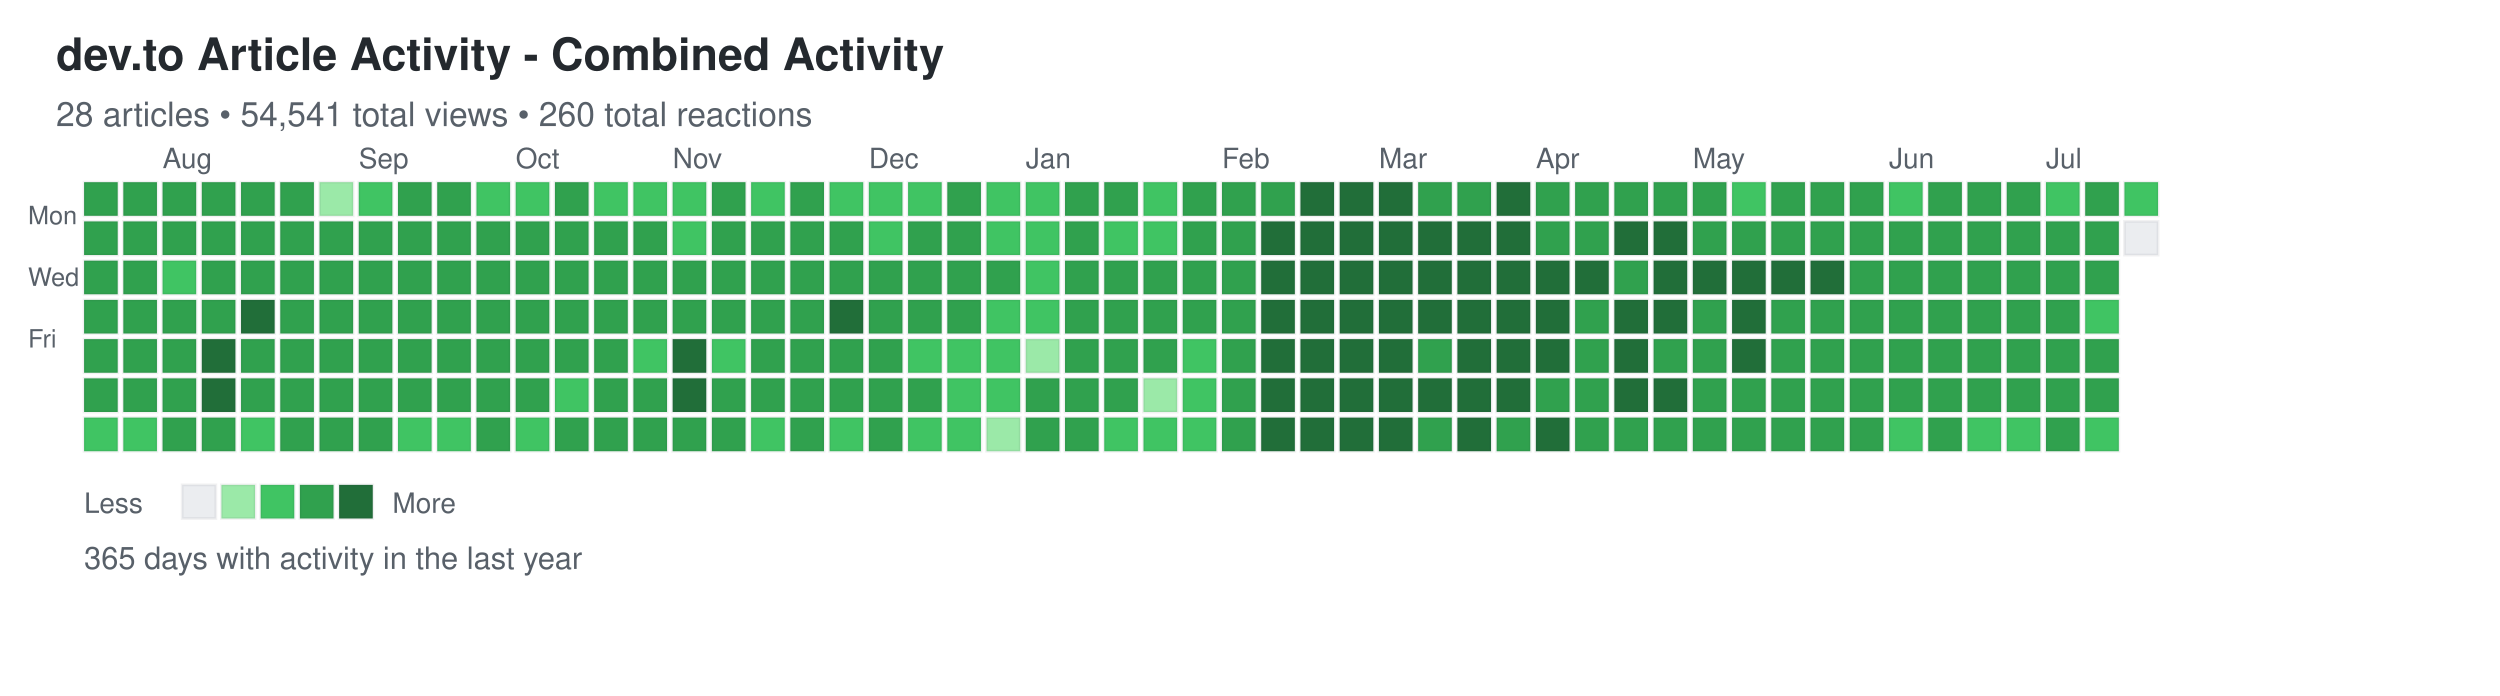
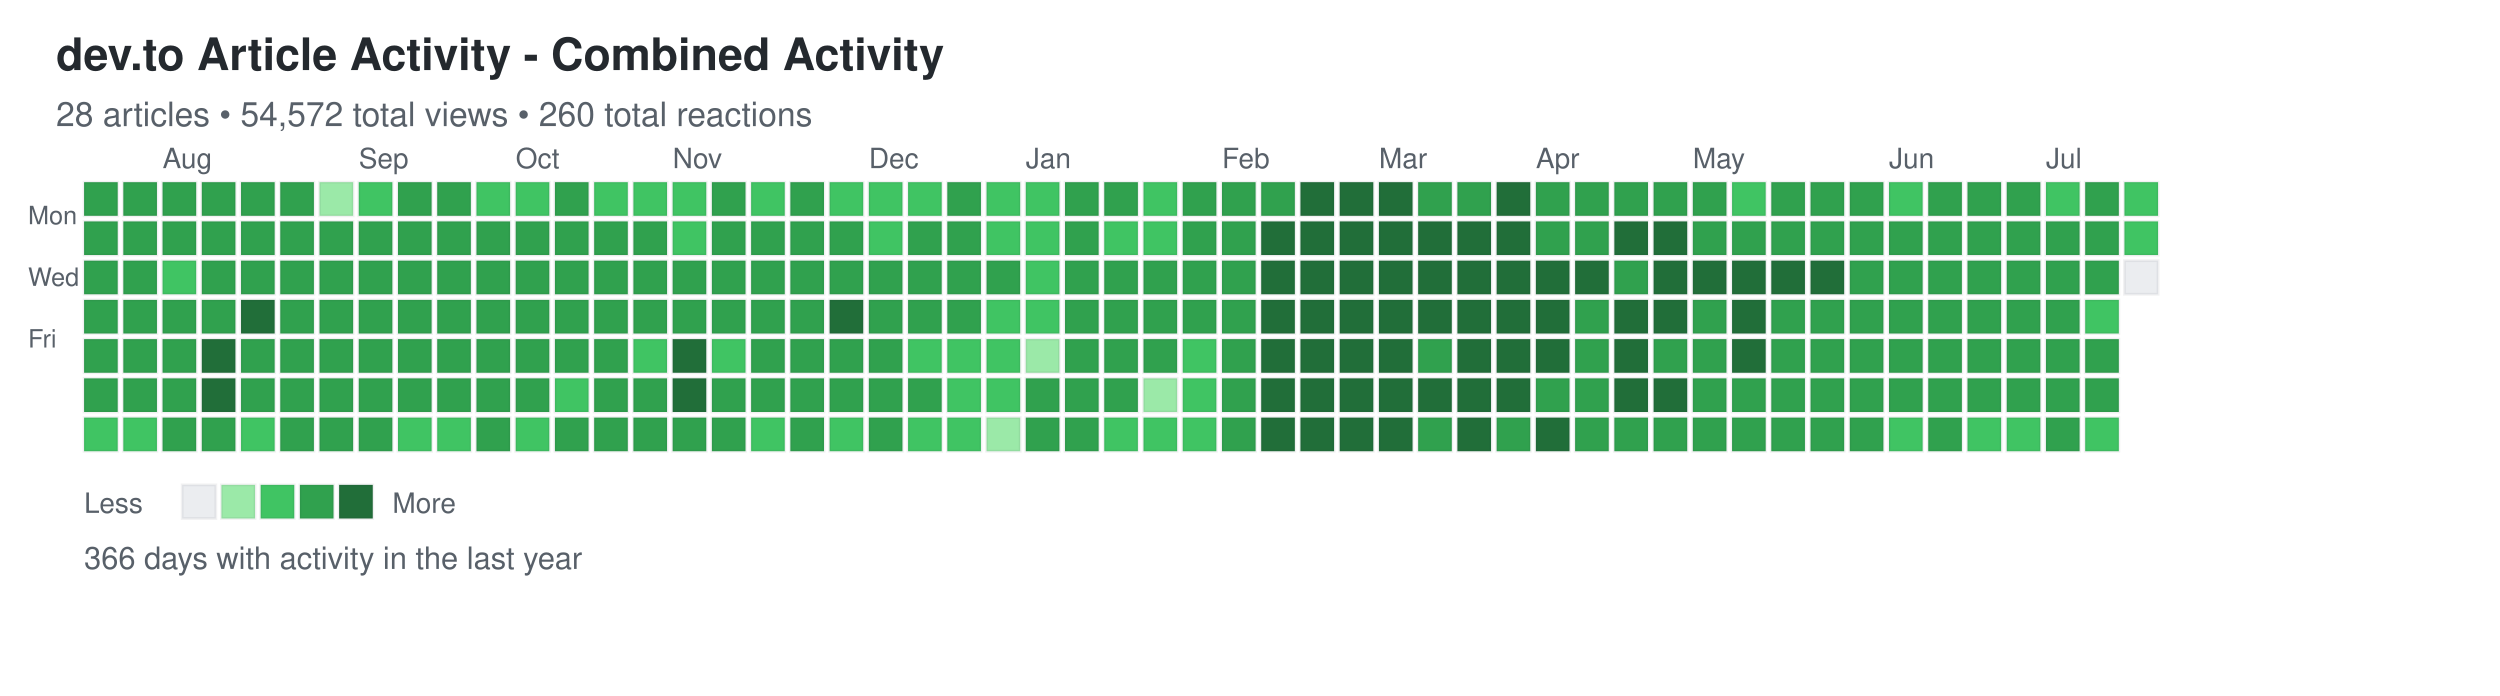
<svg xmlns="http://www.w3.org/2000/svg" width="892" height="248">
  <defs>
    <style>
.day { stroke: rgba(27,31,35,0.06); stroke-width: 1px; cursor: pointer; }
.day:hover { stroke: rgba(27,31,35,0.3); stroke-width: 2px; }
.month-label { font-family: -apple-system, BlinkMacSystemFont, "Segoe UI", Helvetica, Arial, sans-serif; font-size: 10px; fill: #586069; }
.day-label { font-family: -apple-system, BlinkMacSystemFont, "Segoe UI", Helvetica, Arial, sans-serif; font-size: 9px; fill: #586069; }
.title { font-family: -apple-system, BlinkMacSystemFont, "Segoe UI", Helvetica, Arial, sans-serif; font-size: 16px; font-weight: 600; fill: #24292e; }
.subtitle { font-family: -apple-system, BlinkMacSystemFont, "Segoe UI", Helvetica, Arial, sans-serif; font-size: 12px; fill: #586069; }
.stats { font-family: -apple-system, BlinkMacSystemFont, "Segoe UI", Helvetica, Arial, sans-serif; font-size: 11px; fill: #586069; }
.legend-text { font-family: -apple-system, BlinkMacSystemFont, "Segoe UI", Helvetica, Arial, sans-serif; font-size: 10px; fill: #586069; }
</style>
  </defs>
  <text x="20" y="25" class="title">dev.to Article Activity - Combined Activity</text>
-   <text x="20" y="45" class="subtitle">28 articles • 54,541 total views • 260 total reactions</text>
+   <text x="20" y="45" class="subtitle">28 articles • 54,572 total views • 260 total reactions</text>
  <text x="10" y="80" class="day-label">Mon</text>
  <text x="10" y="102" class="day-label">Wed</text>
  <text x="10" y="124" class="day-label">Fri</text>
  <rect x="30" y="65" width="12" height="12" fill="#30a14e" class="day" data-date="2025-07-13" data-level="3" />
  <rect x="30" y="79" width="12" height="12" fill="#30a14e" class="day" data-date="2025-07-14" data-level="3" />
  <rect x="30" y="93" width="12" height="12" fill="#30a14e" class="day" data-date="2025-07-15" data-level="3" />
  <rect x="30" y="107" width="12" height="12" fill="#30a14e" class="day" data-date="2025-07-16" data-level="3" />
  <rect x="30" y="121" width="12" height="12" fill="#30a14e" class="day" data-date="2025-07-17" data-level="3" />
  <rect x="30" y="135" width="12" height="12" fill="#30a14e" class="day" data-date="2025-07-18" data-level="3" />
  <rect x="30" y="149" width="12" height="12" fill="#40c463" class="day" data-date="2025-07-19" data-level="2" />
  <rect x="44" y="65" width="12" height="12" fill="#30a14e" class="day" data-date="2025-07-20" data-level="3" />
  <rect x="44" y="79" width="12" height="12" fill="#30a14e" class="day" data-date="2025-07-21" data-level="3" />
  <rect x="44" y="93" width="12" height="12" fill="#30a14e" class="day" data-date="2025-07-22" data-level="3" />
  <rect x="44" y="107" width="12" height="12" fill="#30a14e" class="day" data-date="2025-07-23" data-level="3" />
  <rect x="44" y="121" width="12" height="12" fill="#30a14e" class="day" data-date="2025-07-24" data-level="3" />
  <rect x="44" y="135" width="12" height="12" fill="#30a14e" class="day" data-date="2025-07-25" data-level="3" />
  <rect x="44" y="149" width="12" height="12" fill="#40c463" class="day" data-date="2025-07-26" data-level="2" />
  <rect x="58" y="65" width="12" height="12" fill="#30a14e" class="day" data-date="2025-07-27" data-level="3" />
  <rect x="58" y="79" width="12" height="12" fill="#30a14e" class="day" data-date="2025-07-28" data-level="3" />
  <rect x="58" y="93" width="12" height="12" fill="#40c463" class="day" data-date="2025-07-29" data-level="2" />
  <rect x="58" y="107" width="12" height="12" fill="#30a14e" class="day" data-date="2025-07-30" data-level="3" />
  <rect x="58" y="121" width="12" height="12" fill="#30a14e" class="day" data-date="2025-07-31" data-level="3" />
  <rect x="58" y="135" width="12" height="12" fill="#30a14e" class="day" data-date="2025-08-01" data-level="3" />
  <rect x="58" y="149" width="12" height="12" fill="#30a14e" class="day" data-date="2025-08-02" data-level="3" />
  <rect x="72" y="65" width="12" height="12" fill="#30a14e" class="day" data-date="2025-08-03" data-level="3" />
  <rect x="72" y="79" width="12" height="12" fill="#30a14e" class="day" data-date="2025-08-04" data-level="3" />
  <rect x="72" y="93" width="12" height="12" fill="#30a14e" class="day" data-date="2025-08-05" data-level="3" />
  <rect x="72" y="107" width="12" height="12" fill="#30a14e" class="day" data-date="2025-08-06" data-level="3" />
  <rect x="72" y="121" width="12" height="12" fill="#216e39" class="day" data-date="2025-08-07" data-level="4" />
  <rect x="72" y="135" width="12" height="12" fill="#216e39" class="day" data-date="2025-08-08" data-level="4" />
  <rect x="72" y="149" width="12" height="12" fill="#30a14e" class="day" data-date="2025-08-09" data-level="3" />
  <rect x="86" y="65" width="12" height="12" fill="#30a14e" class="day" data-date="2025-08-10" data-level="3" />
  <rect x="86" y="79" width="12" height="12" fill="#30a14e" class="day" data-date="2025-08-11" data-level="3" />
  <rect x="86" y="93" width="12" height="12" fill="#30a14e" class="day" data-date="2025-08-12" data-level="3" />
  <rect x="86" y="107" width="12" height="12" fill="#216e39" class="day" data-date="2025-08-13" data-level="4" />
  <rect x="86" y="121" width="12" height="12" fill="#30a14e" class="day" data-date="2025-08-14" data-level="3" />
  <rect x="86" y="135" width="12" height="12" fill="#30a14e" class="day" data-date="2025-08-15" data-level="3" />
  <rect x="86" y="149" width="12" height="12" fill="#40c463" class="day" data-date="2025-08-16" data-level="2" />
  <rect x="100" y="65" width="12" height="12" fill="#30a14e" class="day" data-date="2025-08-17" data-level="3" />
  <rect x="100" y="79" width="12" height="12" fill="#30a14e" class="day" data-date="2025-08-18" data-level="3" />
  <rect x="100" y="93" width="12" height="12" fill="#30a14e" class="day" data-date="2025-08-19" data-level="3" />
  <rect x="100" y="107" width="12" height="12" fill="#30a14e" class="day" data-date="2025-08-20" data-level="3" />
  <rect x="100" y="121" width="12" height="12" fill="#30a14e" class="day" data-date="2025-08-21" data-level="3" />
  <rect x="100" y="135" width="12" height="12" fill="#30a14e" class="day" data-date="2025-08-22" data-level="3" />
  <rect x="100" y="149" width="12" height="12" fill="#30a14e" class="day" data-date="2025-08-23" data-level="3" />
  <rect x="114" y="65" width="12" height="12" fill="#9be9a8" class="day" data-date="2025-08-24" data-level="1" />
  <rect x="114" y="79" width="12" height="12" fill="#30a14e" class="day" data-date="2025-08-25" data-level="3" />
  <rect x="114" y="93" width="12" height="12" fill="#30a14e" class="day" data-date="2025-08-26" data-level="3" />
  <rect x="114" y="107" width="12" height="12" fill="#30a14e" class="day" data-date="2025-08-27" data-level="3" />
  <rect x="114" y="121" width="12" height="12" fill="#30a14e" class="day" data-date="2025-08-28" data-level="3" />
  <rect x="114" y="135" width="12" height="12" fill="#30a14e" class="day" data-date="2025-08-29" data-level="3" />
  <rect x="114" y="149" width="12" height="12" fill="#30a14e" class="day" data-date="2025-08-30" data-level="3" />
  <rect x="128" y="65" width="12" height="12" fill="#40c463" class="day" data-date="2025-08-31" data-level="2" />
  <rect x="128" y="79" width="12" height="12" fill="#30a14e" class="day" data-date="2025-09-01" data-level="3" />
  <rect x="128" y="93" width="12" height="12" fill="#30a14e" class="day" data-date="2025-09-02" data-level="3" />
  <rect x="128" y="107" width="12" height="12" fill="#30a14e" class="day" data-date="2025-09-03" data-level="3" />
  <rect x="128" y="121" width="12" height="12" fill="#30a14e" class="day" data-date="2025-09-04" data-level="3" />
  <rect x="128" y="135" width="12" height="12" fill="#30a14e" class="day" data-date="2025-09-05" data-level="3" />
  <rect x="128" y="149" width="12" height="12" fill="#30a14e" class="day" data-date="2025-09-06" data-level="3" />
  <rect x="142" y="65" width="12" height="12" fill="#30a14e" class="day" data-date="2025-09-07" data-level="3" />
  <rect x="142" y="79" width="12" height="12" fill="#30a14e" class="day" data-date="2025-09-08" data-level="3" />
  <rect x="142" y="93" width="12" height="12" fill="#30a14e" class="day" data-date="2025-09-09" data-level="3" />
  <rect x="142" y="107" width="12" height="12" fill="#30a14e" class="day" data-date="2025-09-10" data-level="3" />
  <rect x="142" y="121" width="12" height="12" fill="#30a14e" class="day" data-date="2025-09-11" data-level="3" />
  <rect x="142" y="135" width="12" height="12" fill="#30a14e" class="day" data-date="2025-09-12" data-level="3" />
  <rect x="142" y="149" width="12" height="12" fill="#40c463" class="day" data-date="2025-09-13" data-level="2" />
  <rect x="156" y="65" width="12" height="12" fill="#30a14e" class="day" data-date="2025-09-14" data-level="3" />
  <rect x="156" y="79" width="12" height="12" fill="#30a14e" class="day" data-date="2025-09-15" data-level="3" />
  <rect x="156" y="93" width="12" height="12" fill="#30a14e" class="day" data-date="2025-09-16" data-level="3" />
  <rect x="156" y="107" width="12" height="12" fill="#30a14e" class="day" data-date="2025-09-17" data-level="3" />
  <rect x="156" y="121" width="12" height="12" fill="#30a14e" class="day" data-date="2025-09-18" data-level="3" />
  <rect x="156" y="135" width="12" height="12" fill="#30a14e" class="day" data-date="2025-09-19" data-level="3" />
  <rect x="156" y="149" width="12" height="12" fill="#40c463" class="day" data-date="2025-09-20" data-level="2" />
  <rect x="170" y="65" width="12" height="12" fill="#40c463" class="day" data-date="2025-09-21" data-level="2" />
  <rect x="170" y="79" width="12" height="12" fill="#30a14e" class="day" data-date="2025-09-22" data-level="3" />
  <rect x="170" y="93" width="12" height="12" fill="#30a14e" class="day" data-date="2025-09-23" data-level="3" />
  <rect x="170" y="107" width="12" height="12" fill="#30a14e" class="day" data-date="2025-09-24" data-level="3" />
  <rect x="170" y="121" width="12" height="12" fill="#30a14e" class="day" data-date="2025-09-25" data-level="3" />
  <rect x="170" y="135" width="12" height="12" fill="#30a14e" class="day" data-date="2025-09-26" data-level="3" />
  <rect x="170" y="149" width="12" height="12" fill="#30a14e" class="day" data-date="2025-09-27" data-level="3" />
  <rect x="184" y="65" width="12" height="12" fill="#40c463" class="day" data-date="2025-09-28" data-level="2" />
  <rect x="184" y="79" width="12" height="12" fill="#30a14e" class="day" data-date="2025-09-29" data-level="3" />
  <rect x="184" y="93" width="12" height="12" fill="#30a14e" class="day" data-date="2025-09-30" data-level="3" />
  <rect x="184" y="107" width="12" height="12" fill="#30a14e" class="day" data-date="2025-10-01" data-level="3" />
  <rect x="184" y="121" width="12" height="12" fill="#30a14e" class="day" data-date="2025-10-02" data-level="3" />
  <rect x="184" y="135" width="12" height="12" fill="#30a14e" class="day" data-date="2025-10-03" data-level="3" />
  <rect x="184" y="149" width="12" height="12" fill="#40c463" class="day" data-date="2025-10-04" data-level="2" />
  <rect x="198" y="65" width="12" height="12" fill="#30a14e" class="day" data-date="2025-10-05" data-level="3" />
  <rect x="198" y="79" width="12" height="12" fill="#30a14e" class="day" data-date="2025-10-06" data-level="3" />
  <rect x="198" y="93" width="12" height="12" fill="#30a14e" class="day" data-date="2025-10-07" data-level="3" />
  <rect x="198" y="107" width="12" height="12" fill="#30a14e" class="day" data-date="2025-10-08" data-level="3" />
  <rect x="198" y="121" width="12" height="12" fill="#30a14e" class="day" data-date="2025-10-09" data-level="3" />
  <rect x="198" y="135" width="12" height="12" fill="#40c463" class="day" data-date="2025-10-10" data-level="2" />
  <rect x="198" y="149" width="12" height="12" fill="#30a14e" class="day" data-date="2025-10-11" data-level="3" />
  <rect x="212" y="65" width="12" height="12" fill="#40c463" class="day" data-date="2025-10-12" data-level="2" />
  <rect x="212" y="79" width="12" height="12" fill="#30a14e" class="day" data-date="2025-10-13" data-level="3" />
  <rect x="212" y="93" width="12" height="12" fill="#30a14e" class="day" data-date="2025-10-14" data-level="3" />
  <rect x="212" y="107" width="12" height="12" fill="#30a14e" class="day" data-date="2025-10-15" data-level="3" />
  <rect x="212" y="121" width="12" height="12" fill="#30a14e" class="day" data-date="2025-10-16" data-level="3" />
  <rect x="212" y="135" width="12" height="12" fill="#30a14e" class="day" data-date="2025-10-17" data-level="3" />
  <rect x="212" y="149" width="12" height="12" fill="#30a14e" class="day" data-date="2025-10-18" data-level="3" />
  <rect x="226" y="65" width="12" height="12" fill="#40c463" class="day" data-date="2025-10-19" data-level="2" />
  <rect x="226" y="79" width="12" height="12" fill="#30a14e" class="day" data-date="2025-10-20" data-level="3" />
  <rect x="226" y="93" width="12" height="12" fill="#30a14e" class="day" data-date="2025-10-21" data-level="3" />
  <rect x="226" y="107" width="12" height="12" fill="#30a14e" class="day" data-date="2025-10-22" data-level="3" />
  <rect x="226" y="121" width="12" height="12" fill="#40c463" class="day" data-date="2025-10-23" data-level="2" />
  <rect x="226" y="135" width="12" height="12" fill="#30a14e" class="day" data-date="2025-10-24" data-level="3" />
  <rect x="226" y="149" width="12" height="12" fill="#30a14e" class="day" data-date="2025-10-25" data-level="3" />
  <rect x="240" y="65" width="12" height="12" fill="#40c463" class="day" data-date="2025-10-26" data-level="2" />
  <rect x="240" y="79" width="12" height="12" fill="#40c463" class="day" data-date="2025-10-27" data-level="2" />
  <rect x="240" y="93" width="12" height="12" fill="#30a14e" class="day" data-date="2025-10-28" data-level="3" />
  <rect x="240" y="107" width="12" height="12" fill="#30a14e" class="day" data-date="2025-10-29" data-level="3" />
  <rect x="240" y="121" width="12" height="12" fill="#216e39" class="day" data-date="2025-10-30" data-level="4" />
  <rect x="240" y="135" width="12" height="12" fill="#216e39" class="day" data-date="2025-10-31" data-level="4" />
  <rect x="240" y="149" width="12" height="12" fill="#30a14e" class="day" data-date="2025-11-01" data-level="3" />
  <rect x="254" y="65" width="12" height="12" fill="#30a14e" class="day" data-date="2025-11-02" data-level="3" />
  <rect x="254" y="79" width="12" height="12" fill="#30a14e" class="day" data-date="2025-11-03" data-level="3" />
  <rect x="254" y="93" width="12" height="12" fill="#30a14e" class="day" data-date="2025-11-04" data-level="3" />
  <rect x="254" y="107" width="12" height="12" fill="#30a14e" class="day" data-date="2025-11-05" data-level="3" />
  <rect x="254" y="121" width="12" height="12" fill="#40c463" class="day" data-date="2025-11-06" data-level="2" />
  <rect x="254" y="135" width="12" height="12" fill="#30a14e" class="day" data-date="2025-11-07" data-level="3" />
  <rect x="254" y="149" width="12" height="12" fill="#30a14e" class="day" data-date="2025-11-08" data-level="3" />
  <rect x="268" y="65" width="12" height="12" fill="#40c463" class="day" data-date="2025-11-09" data-level="2" />
  <rect x="268" y="79" width="12" height="12" fill="#30a14e" class="day" data-date="2025-11-10" data-level="3" />
  <rect x="268" y="93" width="12" height="12" fill="#30a14e" class="day" data-date="2025-11-11" data-level="3" />
  <rect x="268" y="107" width="12" height="12" fill="#30a14e" class="day" data-date="2025-11-12" data-level="3" />
  <rect x="268" y="121" width="12" height="12" fill="#30a14e" class="day" data-date="2025-11-13" data-level="3" />
  <rect x="268" y="135" width="12" height="12" fill="#30a14e" class="day" data-date="2025-11-14" data-level="3" />
  <rect x="268" y="149" width="12" height="12" fill="#40c463" class="day" data-date="2025-11-15" data-level="2" />
  <rect x="282" y="65" width="12" height="12" fill="#30a14e" class="day" data-date="2025-11-16" data-level="3" />
  <rect x="282" y="79" width="12" height="12" fill="#30a14e" class="day" data-date="2025-11-17" data-level="3" />
  <rect x="282" y="93" width="12" height="12" fill="#30a14e" class="day" data-date="2025-11-18" data-level="3" />
  <rect x="282" y="107" width="12" height="12" fill="#30a14e" class="day" data-date="2025-11-19" data-level="3" />
  <rect x="282" y="121" width="12" height="12" fill="#30a14e" class="day" data-date="2025-11-20" data-level="3" />
  <rect x="282" y="135" width="12" height="12" fill="#30a14e" class="day" data-date="2025-11-21" data-level="3" />
  <rect x="282" y="149" width="12" height="12" fill="#30a14e" class="day" data-date="2025-11-22" data-level="3" />
  <rect x="296" y="65" width="12" height="12" fill="#40c463" class="day" data-date="2025-11-23" data-level="2" />
  <rect x="296" y="79" width="12" height="12" fill="#30a14e" class="day" data-date="2025-11-24" data-level="3" />
  <rect x="296" y="93" width="12" height="12" fill="#30a14e" class="day" data-date="2025-11-25" data-level="3" />
  <rect x="296" y="107" width="12" height="12" fill="#216e39" class="day" data-date="2025-11-26" data-level="4" />
  <rect x="296" y="121" width="12" height="12" fill="#30a14e" class="day" data-date="2025-11-27" data-level="3" />
  <rect x="296" y="135" width="12" height="12" fill="#30a14e" class="day" data-date="2025-11-28" data-level="3" />
  <rect x="296" y="149" width="12" height="12" fill="#40c463" class="day" data-date="2025-11-29" data-level="2" />
  <rect x="310" y="65" width="12" height="12" fill="#40c463" class="day" data-date="2025-11-30" data-level="2" />
  <rect x="310" y="79" width="12" height="12" fill="#40c463" class="day" data-date="2025-12-01" data-level="2" />
  <rect x="310" y="93" width="12" height="12" fill="#30a14e" class="day" data-date="2025-12-02" data-level="3" />
  <rect x="310" y="107" width="12" height="12" fill="#30a14e" class="day" data-date="2025-12-03" data-level="3" />
  <rect x="310" y="121" width="12" height="12" fill="#30a14e" class="day" data-date="2025-12-04" data-level="3" />
  <rect x="310" y="135" width="12" height="12" fill="#30a14e" class="day" data-date="2025-12-05" data-level="3" />
  <rect x="310" y="149" width="12" height="12" fill="#30a14e" class="day" data-date="2025-12-06" data-level="3" />
  <rect x="324" y="65" width="12" height="12" fill="#40c463" class="day" data-date="2025-12-07" data-level="2" />
  <rect x="324" y="79" width="12" height="12" fill="#30a14e" class="day" data-date="2025-12-08" data-level="3" />
  <rect x="324" y="93" width="12" height="12" fill="#30a14e" class="day" data-date="2025-12-09" data-level="3" />
  <rect x="324" y="107" width="12" height="12" fill="#30a14e" class="day" data-date="2025-12-10" data-level="3" />
  <rect x="324" y="121" width="12" height="12" fill="#40c463" class="day" data-date="2025-12-11" data-level="2" />
  <rect x="324" y="135" width="12" height="12" fill="#30a14e" class="day" data-date="2025-12-12" data-level="3" />
  <rect x="324" y="149" width="12" height="12" fill="#40c463" class="day" data-date="2025-12-13" data-level="2" />
  <rect x="338" y="65" width="12" height="12" fill="#30a14e" class="day" data-date="2025-12-14" data-level="3" />
  <rect x="338" y="79" width="12" height="12" fill="#30a14e" class="day" data-date="2025-12-15" data-level="3" />
  <rect x="338" y="93" width="12" height="12" fill="#30a14e" class="day" data-date="2025-12-16" data-level="3" />
  <rect x="338" y="107" width="12" height="12" fill="#30a14e" class="day" data-date="2025-12-17" data-level="3" />
  <rect x="338" y="121" width="12" height="12" fill="#40c463" class="day" data-date="2025-12-18" data-level="2" />
  <rect x="338" y="135" width="12" height="12" fill="#40c463" class="day" data-date="2025-12-19" data-level="2" />
  <rect x="338" y="149" width="12" height="12" fill="#40c463" class="day" data-date="2025-12-20" data-level="2" />
  <rect x="352" y="65" width="12" height="12" fill="#40c463" class="day" data-date="2025-12-21" data-level="2" />
  <rect x="352" y="79" width="12" height="12" fill="#40c463" class="day" data-date="2025-12-22" data-level="2" />
  <rect x="352" y="93" width="12" height="12" fill="#30a14e" class="day" data-date="2025-12-23" data-level="3" />
  <rect x="352" y="107" width="12" height="12" fill="#40c463" class="day" data-date="2025-12-24" data-level="2" />
  <rect x="352" y="121" width="12" height="12" fill="#40c463" class="day" data-date="2025-12-25" data-level="2" />
  <rect x="352" y="135" width="12" height="12" fill="#40c463" class="day" data-date="2025-12-26" data-level="2" />
  <rect x="352" y="149" width="12" height="12" fill="#9be9a8" class="day" data-date="2025-12-27" data-level="1" />
  <rect x="366" y="65" width="12" height="12" fill="#40c463" class="day" data-date="2025-12-28" data-level="2" />
  <rect x="366" y="79" width="12" height="12" fill="#40c463" class="day" data-date="2025-12-29" data-level="2" />
  <rect x="366" y="93" width="12" height="12" fill="#40c463" class="day" data-date="2025-12-30" data-level="2" />
  <rect x="366" y="107" width="12" height="12" fill="#40c463" class="day" data-date="2025-12-31" data-level="2" />
  <rect x="366" y="121" width="12" height="12" fill="#9be9a8" class="day" data-date="2026-01-01" data-level="1" />
  <rect x="366" y="135" width="12" height="12" fill="#30a14e" class="day" data-date="2026-01-02" data-level="3" />
  <rect x="366" y="149" width="12" height="12" fill="#30a14e" class="day" data-date="2026-01-03" data-level="3" />
  <rect x="380" y="65" width="12" height="12" fill="#30a14e" class="day" data-date="2026-01-04" data-level="3" />
  <rect x="380" y="79" width="12" height="12" fill="#30a14e" class="day" data-date="2026-01-05" data-level="3" />
  <rect x="380" y="93" width="12" height="12" fill="#30a14e" class="day" data-date="2026-01-06" data-level="3" />
  <rect x="380" y="107" width="12" height="12" fill="#30a14e" class="day" data-date="2026-01-07" data-level="3" />
  <rect x="380" y="121" width="12" height="12" fill="#30a14e" class="day" data-date="2026-01-08" data-level="3" />
  <rect x="380" y="135" width="12" height="12" fill="#30a14e" class="day" data-date="2026-01-09" data-level="3" />
  <rect x="380" y="149" width="12" height="12" fill="#30a14e" class="day" data-date="2026-01-10" data-level="3" />
  <rect x="394" y="65" width="12" height="12" fill="#30a14e" class="day" data-date="2026-01-11" data-level="3" />
  <rect x="394" y="79" width="12" height="12" fill="#40c463" class="day" data-date="2026-01-12" data-level="2" />
  <rect x="394" y="93" width="12" height="12" fill="#30a14e" class="day" data-date="2026-01-13" data-level="3" />
  <rect x="394" y="107" width="12" height="12" fill="#30a14e" class="day" data-date="2026-01-14" data-level="3" />
  <rect x="394" y="121" width="12" height="12" fill="#30a14e" class="day" data-date="2026-01-15" data-level="3" />
  <rect x="394" y="135" width="12" height="12" fill="#30a14e" class="day" data-date="2026-01-16" data-level="3" />
  <rect x="394" y="149" width="12" height="12" fill="#40c463" class="day" data-date="2026-01-17" data-level="2" />
  <rect x="408" y="65" width="12" height="12" fill="#40c463" class="day" data-date="2026-01-18" data-level="2" />
  <rect x="408" y="79" width="12" height="12" fill="#40c463" class="day" data-date="2026-01-19" data-level="2" />
  <rect x="408" y="93" width="12" height="12" fill="#30a14e" class="day" data-date="2026-01-20" data-level="3" />
  <rect x="408" y="107" width="12" height="12" fill="#30a14e" class="day" data-date="2026-01-21" data-level="3" />
  <rect x="408" y="121" width="12" height="12" fill="#30a14e" class="day" data-date="2026-01-22" data-level="3" />
  <rect x="408" y="135" width="12" height="12" fill="#9be9a8" class="day" data-date="2026-01-23" data-level="1" />
  <rect x="408" y="149" width="12" height="12" fill="#40c463" class="day" data-date="2026-01-24" data-level="2" />
  <rect x="422" y="65" width="12" height="12" fill="#30a14e" class="day" data-date="2026-01-25" data-level="3" />
  <rect x="422" y="79" width="12" height="12" fill="#30a14e" class="day" data-date="2026-01-26" data-level="3" />
  <rect x="422" y="93" width="12" height="12" fill="#30a14e" class="day" data-date="2026-01-27" data-level="3" />
  <rect x="422" y="107" width="12" height="12" fill="#30a14e" class="day" data-date="2026-01-28" data-level="3" />
  <rect x="422" y="121" width="12" height="12" fill="#40c463" class="day" data-date="2026-01-29" data-level="2" />
  <rect x="422" y="135" width="12" height="12" fill="#40c463" class="day" data-date="2026-01-30" data-level="2" />
  <rect x="422" y="149" width="12" height="12" fill="#40c463" class="day" data-date="2026-01-31" data-level="2" />
  <rect x="436" y="65" width="12" height="12" fill="#30a14e" class="day" data-date="2026-02-01" data-level="3" />
  <rect x="436" y="79" width="12" height="12" fill="#30a14e" class="day" data-date="2026-02-02" data-level="3" />
  <rect x="436" y="93" width="12" height="12" fill="#30a14e" class="day" data-date="2026-02-03" data-level="3" />
  <rect x="436" y="107" width="12" height="12" fill="#30a14e" class="day" data-date="2026-02-04" data-level="3" />
  <rect x="436" y="121" width="12" height="12" fill="#30a14e" class="day" data-date="2026-02-05" data-level="3" />
  <rect x="436" y="135" width="12" height="12" fill="#30a14e" class="day" data-date="2026-02-06" data-level="3" />
  <rect x="436" y="149" width="12" height="12" fill="#30a14e" class="day" data-date="2026-02-07" data-level="3" />
  <rect x="450" y="65" width="12" height="12" fill="#30a14e" class="day" data-date="2026-02-08" data-level="3" />
  <rect x="450" y="79" width="12" height="12" fill="#216e39" class="day" data-date="2026-02-09" data-level="4" />
  <rect x="450" y="93" width="12" height="12" fill="#216e39" class="day" data-date="2026-02-10" data-level="4" />
  <rect x="450" y="107" width="12" height="12" fill="#216e39" class="day" data-date="2026-02-11" data-level="4" />
  <rect x="450" y="121" width="12" height="12" fill="#216e39" class="day" data-date="2026-02-12" data-level="4" />
  <rect x="450" y="135" width="12" height="12" fill="#216e39" class="day" data-date="2026-02-13" data-level="4" />
  <rect x="450" y="149" width="12" height="12" fill="#216e39" class="day" data-date="2026-02-14" data-level="4" />
  <rect x="464" y="65" width="12" height="12" fill="#216e39" class="day" data-date="2026-02-15" data-level="4" />
  <rect x="464" y="79" width="12" height="12" fill="#216e39" class="day" data-date="2026-02-16" data-level="4" />
  <rect x="464" y="93" width="12" height="12" fill="#216e39" class="day" data-date="2026-02-17" data-level="4" />
  <rect x="464" y="107" width="12" height="12" fill="#216e39" class="day" data-date="2026-02-18" data-level="4" />
  <rect x="464" y="121" width="12" height="12" fill="#216e39" class="day" data-date="2026-02-19" data-level="4" />
  <rect x="464" y="135" width="12" height="12" fill="#216e39" class="day" data-date="2026-02-20" data-level="4" />
  <rect x="464" y="149" width="12" height="12" fill="#216e39" class="day" data-date="2026-02-21" data-level="4" />
  <rect x="478" y="65" width="12" height="12" fill="#216e39" class="day" data-date="2026-02-22" data-level="4" />
  <rect x="478" y="79" width="12" height="12" fill="#216e39" class="day" data-date="2026-02-23" data-level="4" />
  <rect x="478" y="93" width="12" height="12" fill="#216e39" class="day" data-date="2026-02-24" data-level="4" />
  <rect x="478" y="107" width="12" height="12" fill="#216e39" class="day" data-date="2026-02-25" data-level="4" />
  <rect x="478" y="121" width="12" height="12" fill="#216e39" class="day" data-date="2026-02-26" data-level="4" />
  <rect x="478" y="135" width="12" height="12" fill="#216e39" class="day" data-date="2026-02-27" data-level="4" />
  <rect x="478" y="149" width="12" height="12" fill="#216e39" class="day" data-date="2026-02-28" data-level="4" />
  <rect x="492" y="65" width="12" height="12" fill="#216e39" class="day" data-date="2026-03-01" data-level="4" />
  <rect x="492" y="79" width="12" height="12" fill="#216e39" class="day" data-date="2026-03-02" data-level="4" />
  <rect x="492" y="93" width="12" height="12" fill="#216e39" class="day" data-date="2026-03-03" data-level="4" />
  <rect x="492" y="107" width="12" height="12" fill="#216e39" class="day" data-date="2026-03-04" data-level="4" />
  <rect x="492" y="121" width="12" height="12" fill="#216e39" class="day" data-date="2026-03-05" data-level="4" />
  <rect x="492" y="135" width="12" height="12" fill="#216e39" class="day" data-date="2026-03-06" data-level="4" />
  <rect x="492" y="149" width="12" height="12" fill="#216e39" class="day" data-date="2026-03-07" data-level="4" />
  <rect x="506" y="65" width="12" height="12" fill="#30a14e" class="day" data-date="2026-03-08" data-level="3" />
  <rect x="506" y="79" width="12" height="12" fill="#216e39" class="day" data-date="2026-03-09" data-level="4" />
  <rect x="506" y="93" width="12" height="12" fill="#216e39" class="day" data-date="2026-03-10" data-level="4" />
  <rect x="506" y="107" width="12" height="12" fill="#216e39" class="day" data-date="2026-03-11" data-level="4" />
  <rect x="506" y="121" width="12" height="12" fill="#30a14e" class="day" data-date="2026-03-12" data-level="3" />
  <rect x="506" y="135" width="12" height="12" fill="#216e39" class="day" data-date="2026-03-13" data-level="4" />
  <rect x="506" y="149" width="12" height="12" fill="#30a14e" class="day" data-date="2026-03-14" data-level="3" />
  <rect x="520" y="65" width="12" height="12" fill="#30a14e" class="day" data-date="2026-03-15" data-level="3" />
  <rect x="520" y="79" width="12" height="12" fill="#216e39" class="day" data-date="2026-03-16" data-level="4" />
  <rect x="520" y="93" width="12" height="12" fill="#216e39" class="day" data-date="2026-03-17" data-level="4" />
  <rect x="520" y="107" width="12" height="12" fill="#216e39" class="day" data-date="2026-03-18" data-level="4" />
  <rect x="520" y="121" width="12" height="12" fill="#216e39" class="day" data-date="2026-03-19" data-level="4" />
  <rect x="520" y="135" width="12" height="12" fill="#216e39" class="day" data-date="2026-03-20" data-level="4" />
  <rect x="520" y="149" width="12" height="12" fill="#216e39" class="day" data-date="2026-03-21" data-level="4" />
  <rect x="534" y="65" width="12" height="12" fill="#216e39" class="day" data-date="2026-03-22" data-level="4" />
  <rect x="534" y="79" width="12" height="12" fill="#216e39" class="day" data-date="2026-03-23" data-level="4" />
  <rect x="534" y="93" width="12" height="12" fill="#216e39" class="day" data-date="2026-03-24" data-level="4" />
  <rect x="534" y="107" width="12" height="12" fill="#216e39" class="day" data-date="2026-03-25" data-level="4" />
  <rect x="534" y="121" width="12" height="12" fill="#216e39" class="day" data-date="2026-03-26" data-level="4" />
  <rect x="534" y="135" width="12" height="12" fill="#216e39" class="day" data-date="2026-03-27" data-level="4" />
  <rect x="534" y="149" width="12" height="12" fill="#30a14e" class="day" data-date="2026-03-28" data-level="3" />
  <rect x="548" y="65" width="12" height="12" fill="#30a14e" class="day" data-date="2026-03-29" data-level="3" />
  <rect x="548" y="79" width="12" height="12" fill="#30a14e" class="day" data-date="2026-03-30" data-level="3" />
  <rect x="548" y="93" width="12" height="12" fill="#216e39" class="day" data-date="2026-03-31" data-level="4" />
  <rect x="548" y="107" width="12" height="12" fill="#216e39" class="day" data-date="2026-04-01" data-level="4" />
  <rect x="548" y="121" width="12" height="12" fill="#216e39" class="day" data-date="2026-04-02" data-level="4" />
  <rect x="548" y="135" width="12" height="12" fill="#30a14e" class="day" data-date="2026-04-03" data-level="3" />
  <rect x="548" y="149" width="12" height="12" fill="#216e39" class="day" data-date="2026-04-04" data-level="4" />
  <rect x="562" y="65" width="12" height="12" fill="#30a14e" class="day" data-date="2026-04-05" data-level="3" />
  <rect x="562" y="79" width="12" height="12" fill="#30a14e" class="day" data-date="2026-04-06" data-level="3" />
  <rect x="562" y="93" width="12" height="12" fill="#216e39" class="day" data-date="2026-04-07" data-level="4" />
  <rect x="562" y="107" width="12" height="12" fill="#30a14e" class="day" data-date="2026-04-08" data-level="3" />
  <rect x="562" y="121" width="12" height="12" fill="#30a14e" class="day" data-date="2026-04-09" data-level="3" />
  <rect x="562" y="135" width="12" height="12" fill="#30a14e" class="day" data-date="2026-04-10" data-level="3" />
  <rect x="562" y="149" width="12" height="12" fill="#30a14e" class="day" data-date="2026-04-11" data-level="3" />
  <rect x="576" y="65" width="12" height="12" fill="#30a14e" class="day" data-date="2026-04-12" data-level="3" />
  <rect x="576" y="79" width="12" height="12" fill="#216e39" class="day" data-date="2026-04-13" data-level="4" />
  <rect x="576" y="93" width="12" height="12" fill="#30a14e" class="day" data-date="2026-04-14" data-level="3" />
  <rect x="576" y="107" width="12" height="12" fill="#216e39" class="day" data-date="2026-04-15" data-level="4" />
  <rect x="576" y="121" width="12" height="12" fill="#216e39" class="day" data-date="2026-04-16" data-level="4" />
  <rect x="576" y="135" width="12" height="12" fill="#216e39" class="day" data-date="2026-04-17" data-level="4" />
  <rect x="576" y="149" width="12" height="12" fill="#30a14e" class="day" data-date="2026-04-18" data-level="3" />
  <rect x="590" y="65" width="12" height="12" fill="#30a14e" class="day" data-date="2026-04-19" data-level="3" />
  <rect x="590" y="79" width="12" height="12" fill="#216e39" class="day" data-date="2026-04-20" data-level="4" />
  <rect x="590" y="93" width="12" height="12" fill="#216e39" class="day" data-date="2026-04-21" data-level="4" />
  <rect x="590" y="107" width="12" height="12" fill="#216e39" class="day" data-date="2026-04-22" data-level="4" />
  <rect x="590" y="121" width="12" height="12" fill="#30a14e" class="day" data-date="2026-04-23" data-level="3" />
  <rect x="590" y="135" width="12" height="12" fill="#216e39" class="day" data-date="2026-04-24" data-level="4" />
  <rect x="590" y="149" width="12" height="12" fill="#30a14e" class="day" data-date="2026-04-25" data-level="3" />
  <rect x="604" y="65" width="12" height="12" fill="#30a14e" class="day" data-date="2026-04-26" data-level="3" />
  <rect x="604" y="79" width="12" height="12" fill="#30a14e" class="day" data-date="2026-04-27" data-level="3" />
  <rect x="604" y="93" width="12" height="12" fill="#216e39" class="day" data-date="2026-04-28" data-level="4" />
  <rect x="604" y="107" width="12" height="12" fill="#30a14e" class="day" data-date="2026-04-29" data-level="3" />
  <rect x="604" y="121" width="12" height="12" fill="#30a14e" class="day" data-date="2026-04-30" data-level="3" />
  <rect x="604" y="135" width="12" height="12" fill="#30a14e" class="day" data-date="2026-05-01" data-level="3" />
  <rect x="604" y="149" width="12" height="12" fill="#30a14e" class="day" data-date="2026-05-02" data-level="3" />
  <rect x="618" y="65" width="12" height="12" fill="#40c463" class="day" data-date="2026-05-03" data-level="2" />
  <rect x="618" y="79" width="12" height="12" fill="#30a14e" class="day" data-date="2026-05-04" data-level="3" />
  <rect x="618" y="93" width="12" height="12" fill="#216e39" class="day" data-date="2026-05-05" data-level="4" />
  <rect x="618" y="107" width="12" height="12" fill="#216e39" class="day" data-date="2026-05-06" data-level="4" />
  <rect x="618" y="121" width="12" height="12" fill="#216e39" class="day" data-date="2026-05-07" data-level="4" />
  <rect x="618" y="135" width="12" height="12" fill="#30a14e" class="day" data-date="2026-05-08" data-level="3" />
  <rect x="618" y="149" width="12" height="12" fill="#30a14e" class="day" data-date="2026-05-09" data-level="3" />
  <rect x="632" y="65" width="12" height="12" fill="#30a14e" class="day" data-date="2026-05-10" data-level="3" />
  <rect x="632" y="79" width="12" height="12" fill="#30a14e" class="day" data-date="2026-05-11" data-level="3" />
  <rect x="632" y="93" width="12" height="12" fill="#216e39" class="day" data-date="2026-05-12" data-level="4" />
  <rect x="632" y="107" width="12" height="12" fill="#30a14e" class="day" data-date="2026-05-13" data-level="3" />
  <rect x="632" y="121" width="12" height="12" fill="#30a14e" class="day" data-date="2026-05-14" data-level="3" />
  <rect x="632" y="135" width="12" height="12" fill="#30a14e" class="day" data-date="2026-05-15" data-level="3" />
  <rect x="632" y="149" width="12" height="12" fill="#30a14e" class="day" data-date="2026-05-16" data-level="3" />
  <rect x="646" y="65" width="12" height="12" fill="#30a14e" class="day" data-date="2026-05-17" data-level="3" />
  <rect x="646" y="79" width="12" height="12" fill="#30a14e" class="day" data-date="2026-05-18" data-level="3" />
  <rect x="646" y="93" width="12" height="12" fill="#216e39" class="day" data-date="2026-05-19" data-level="4" />
  <rect x="646" y="107" width="12" height="12" fill="#30a14e" class="day" data-date="2026-05-20" data-level="3" />
  <rect x="646" y="121" width="12" height="12" fill="#30a14e" class="day" data-date="2026-05-21" data-level="3" />
  <rect x="646" y="135" width="12" height="12" fill="#30a14e" class="day" data-date="2026-05-22" data-level="3" />
  <rect x="646" y="149" width="12" height="12" fill="#30a14e" class="day" data-date="2026-05-23" data-level="3" />
  <rect x="660" y="65" width="12" height="12" fill="#30a14e" class="day" data-date="2026-05-24" data-level="3" />
  <rect x="660" y="79" width="12" height="12" fill="#30a14e" class="day" data-date="2026-05-25" data-level="3" />
  <rect x="660" y="93" width="12" height="12" fill="#30a14e" class="day" data-date="2026-05-26" data-level="3" />
  <rect x="660" y="107" width="12" height="12" fill="#30a14e" class="day" data-date="2026-05-27" data-level="3" />
  <rect x="660" y="121" width="12" height="12" fill="#30a14e" class="day" data-date="2026-05-28" data-level="3" />
  <rect x="660" y="135" width="12" height="12" fill="#30a14e" class="day" data-date="2026-05-29" data-level="3" />
  <rect x="660" y="149" width="12" height="12" fill="#30a14e" class="day" data-date="2026-05-30" data-level="3" />
  <rect x="674" y="65" width="12" height="12" fill="#40c463" class="day" data-date="2026-05-31" data-level="2" />
  <rect x="674" y="79" width="12" height="12" fill="#30a14e" class="day" data-date="2026-06-01" data-level="3" />
  <rect x="674" y="93" width="12" height="12" fill="#30a14e" class="day" data-date="2026-06-02" data-level="3" />
  <rect x="674" y="107" width="12" height="12" fill="#30a14e" class="day" data-date="2026-06-03" data-level="3" />
  <rect x="674" y="121" width="12" height="12" fill="#30a14e" class="day" data-date="2026-06-04" data-level="3" />
  <rect x="674" y="135" width="12" height="12" fill="#30a14e" class="day" data-date="2026-06-05" data-level="3" />
  <rect x="674" y="149" width="12" height="12" fill="#40c463" class="day" data-date="2026-06-06" data-level="2" />
  <rect x="688" y="65" width="12" height="12" fill="#30a14e" class="day" data-date="2026-06-07" data-level="3" />
  <rect x="688" y="79" width="12" height="12" fill="#30a14e" class="day" data-date="2026-06-08" data-level="3" />
  <rect x="688" y="93" width="12" height="12" fill="#30a14e" class="day" data-date="2026-06-09" data-level="3" />
  <rect x="688" y="107" width="12" height="12" fill="#30a14e" class="day" data-date="2026-06-10" data-level="3" />
  <rect x="688" y="121" width="12" height="12" fill="#30a14e" class="day" data-date="2026-06-11" data-level="3" />
  <rect x="688" y="135" width="12" height="12" fill="#30a14e" class="day" data-date="2026-06-12" data-level="3" />
  <rect x="688" y="149" width="12" height="12" fill="#30a14e" class="day" data-date="2026-06-13" data-level="3" />
  <rect x="702" y="65" width="12" height="12" fill="#30a14e" class="day" data-date="2026-06-14" data-level="3" />
  <rect x="702" y="79" width="12" height="12" fill="#30a14e" class="day" data-date="2026-06-15" data-level="3" />
  <rect x="702" y="93" width="12" height="12" fill="#30a14e" class="day" data-date="2026-06-16" data-level="3" />
  <rect x="702" y="107" width="12" height="12" fill="#30a14e" class="day" data-date="2026-06-17" data-level="3" />
  <rect x="702" y="121" width="12" height="12" fill="#30a14e" class="day" data-date="2026-06-18" data-level="3" />
  <rect x="702" y="135" width="12" height="12" fill="#30a14e" class="day" data-date="2026-06-19" data-level="3" />
  <rect x="702" y="149" width="12" height="12" fill="#40c463" class="day" data-date="2026-06-20" data-level="2" />
  <rect x="716" y="65" width="12" height="12" fill="#30a14e" class="day" data-date="2026-06-21" data-level="3" />
  <rect x="716" y="79" width="12" height="12" fill="#30a14e" class="day" data-date="2026-06-22" data-level="3" />
  <rect x="716" y="93" width="12" height="12" fill="#30a14e" class="day" data-date="2026-06-23" data-level="3" />
  <rect x="716" y="107" width="12" height="12" fill="#30a14e" class="day" data-date="2026-06-24" data-level="3" />
  <rect x="716" y="121" width="12" height="12" fill="#30a14e" class="day" data-date="2026-06-25" data-level="3" />
  <rect x="716" y="135" width="12" height="12" fill="#30a14e" class="day" data-date="2026-06-26" data-level="3" />
  <rect x="716" y="149" width="12" height="12" fill="#40c463" class="day" data-date="2026-06-27" data-level="2" />
  <rect x="730" y="65" width="12" height="12" fill="#40c463" class="day" data-date="2026-06-28" data-level="2" />
  <rect x="730" y="79" width="12" height="12" fill="#30a14e" class="day" data-date="2026-06-29" data-level="3" />
  <rect x="730" y="93" width="12" height="12" fill="#30a14e" class="day" data-date="2026-06-30" data-level="3" />
  <rect x="730" y="107" width="12" height="12" fill="#30a14e" class="day" data-date="2026-07-01" data-level="3" />
  <rect x="730" y="121" width="12" height="12" fill="#30a14e" class="day" data-date="2026-07-02" data-level="3" />
  <rect x="730" y="135" width="12" height="12" fill="#30a14e" class="day" data-date="2026-07-03" data-level="3" />
  <rect x="730" y="149" width="12" height="12" fill="#30a14e" class="day" data-date="2026-07-04" data-level="3" />
  <rect x="744" y="65" width="12" height="12" fill="#30a14e" class="day" data-date="2026-07-05" data-level="3" />
  <rect x="744" y="79" width="12" height="12" fill="#30a14e" class="day" data-date="2026-07-06" data-level="3" />
  <rect x="744" y="93" width="12" height="12" fill="#30a14e" class="day" data-date="2026-07-07" data-level="3" />
  <rect x="744" y="107" width="12" height="12" fill="#40c463" class="day" data-date="2026-07-08" data-level="2" />
  <rect x="744" y="121" width="12" height="12" fill="#30a14e" class="day" data-date="2026-07-09" data-level="3" />
  <rect x="744" y="135" width="12" height="12" fill="#30a14e" class="day" data-date="2026-07-10" data-level="3" />
  <rect x="744" y="149" width="12" height="12" fill="#40c463" class="day" data-date="2026-07-11" data-level="2" />
  <rect x="758" y="65" width="12" height="12" fill="#40c463" class="day" data-date="2026-07-12" data-level="2" />
-   <rect x="758" y="79" width="12" height="12" fill="#ebedf0" class="day" data-date="2026-07-13" data-level="0" />
+   <rect x="758" y="79" width="12" height="12" fill="#40c463" class="day" data-date="2026-07-13" data-level="2" />
+   <rect x="758" y="93" width="12" height="12" fill="#ebedf0" class="day" data-date="2026-07-14" data-level="0" />
  <text x="58" y="60" class="month-label">Aug</text>
  <text x="128" y="60" class="month-label">Sep</text>
  <text x="184" y="60" class="month-label">Oct</text>
  <text x="240" y="60" class="month-label">Nov</text>
  <text x="310" y="60" class="month-label">Dec</text>
  <text x="366" y="60" class="month-label">Jan</text>
  <text x="436" y="60" class="month-label">Feb</text>
  <text x="492" y="60" class="month-label">Mar</text>
  <text x="548" y="60" class="month-label">Apr</text>
  <text x="604" y="60" class="month-label">May</text>
  <text x="674" y="60" class="month-label">Jun</text>
  <text x="730" y="60" class="month-label">Jul</text>
  <text x="30" y="183" class="legend-text">Less</text>
  <rect x="65" y="173" width="12" height="12" fill="#ebedf0" class="day" />
  <rect x="79" y="173" width="12" height="12" fill="#9be9a8" class="day" />
  <rect x="93" y="173" width="12" height="12" fill="#40c463" class="day" />
  <rect x="107" y="173" width="12" height="12" fill="#30a14e" class="day" />
  <rect x="121" y="173" width="12" height="12" fill="#216e39" class="day" />
  <text x="140" y="183" class="legend-text">More</text>
-   <text x="30" y="203" class="stats">365 days with activity in the last year</text>
+   <text x="30" y="203" class="stats">366 days with activity in the last year</text>
</svg>
